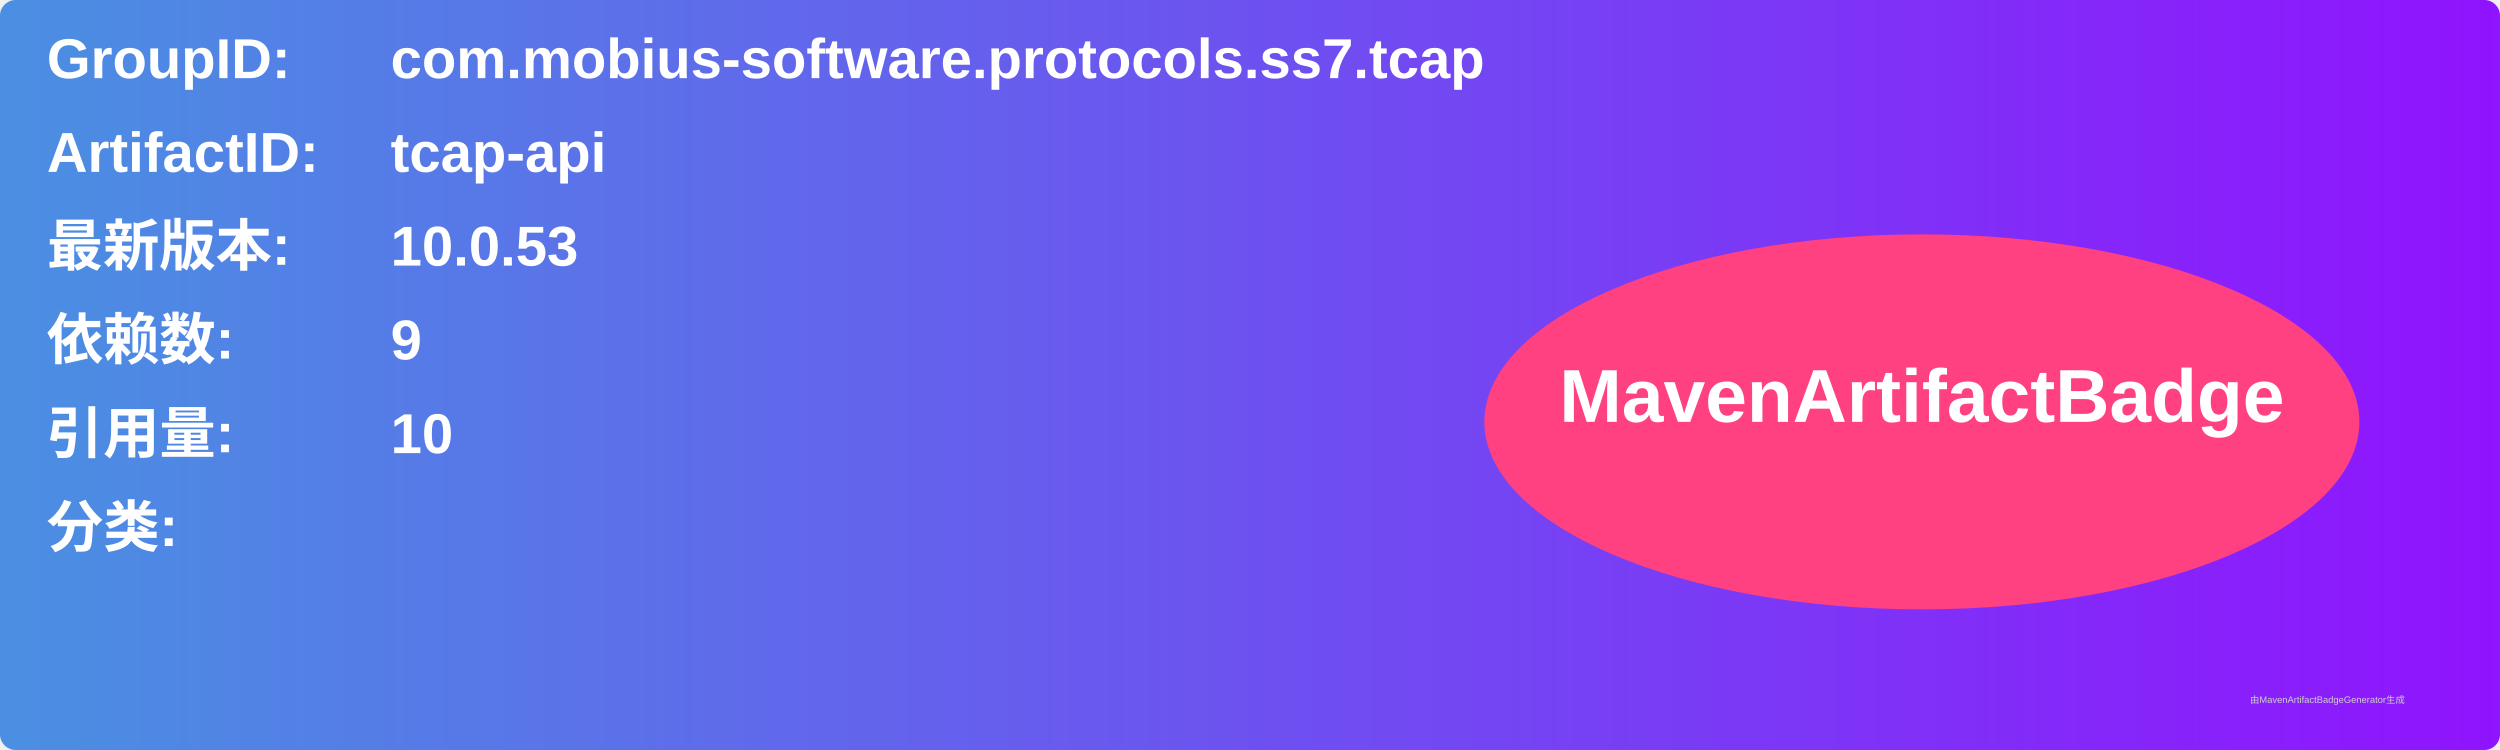
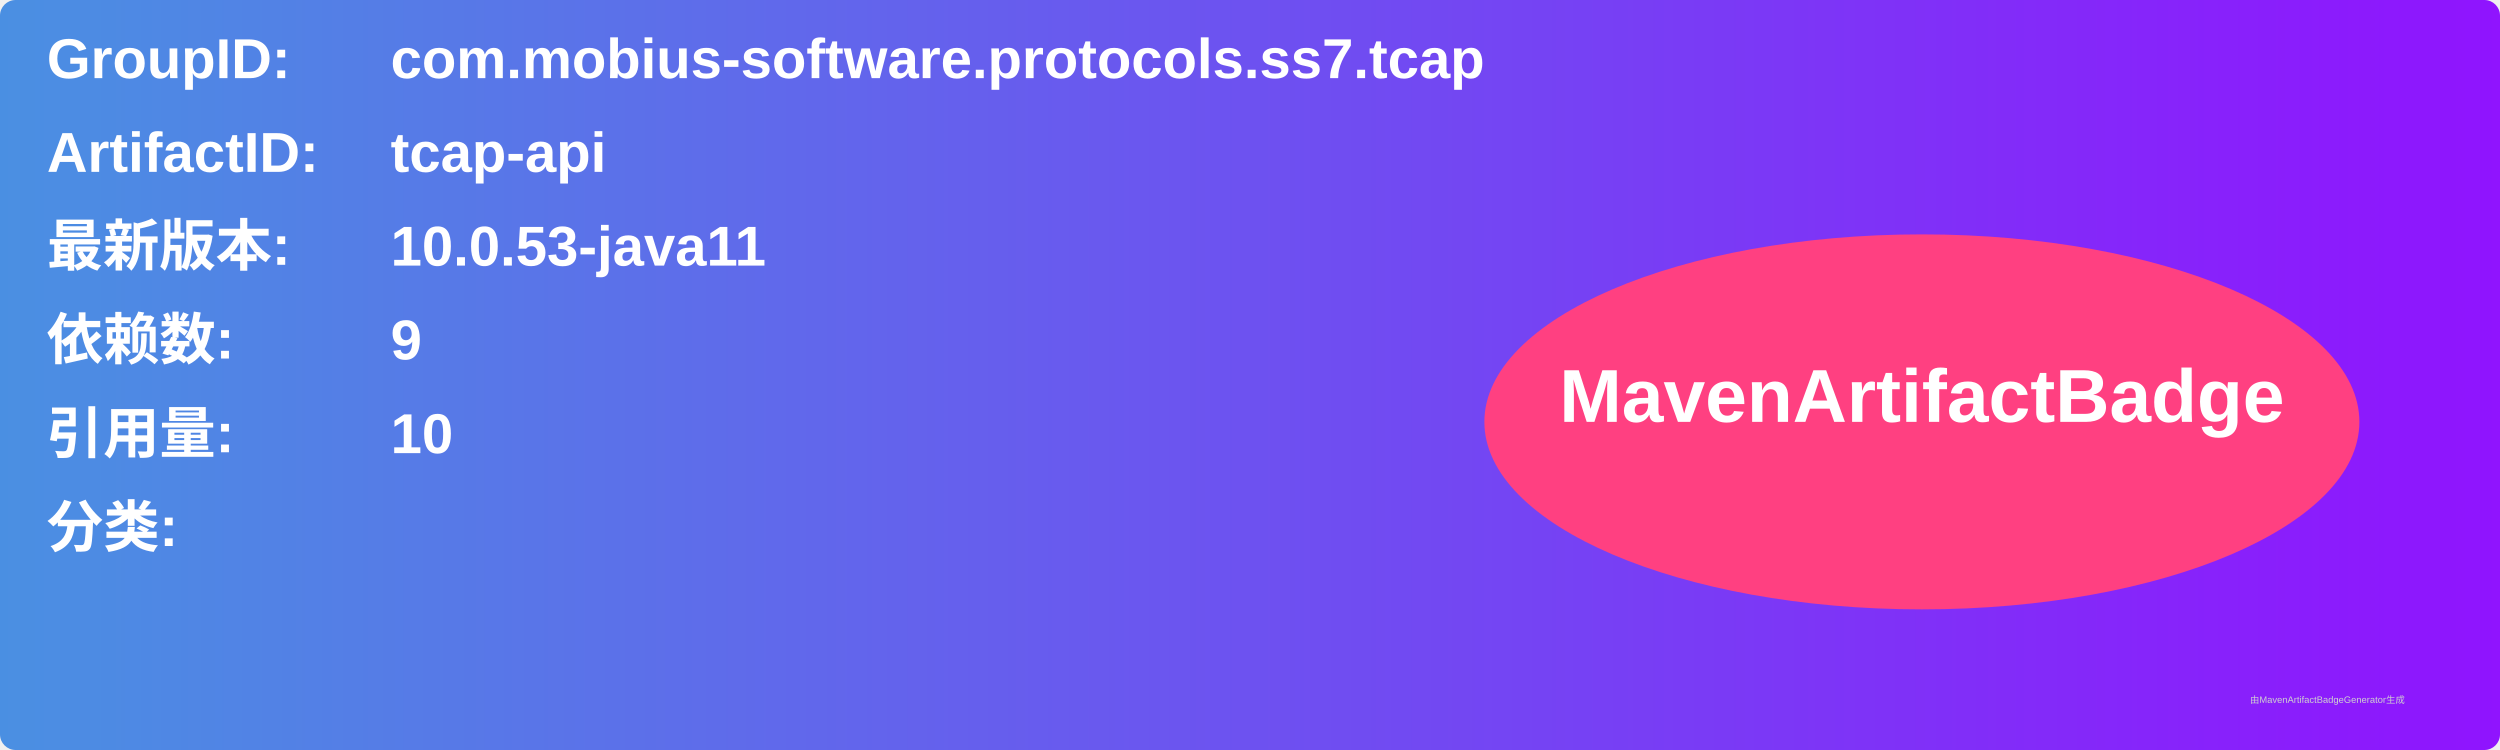
<svg xmlns="http://www.w3.org/2000/svg" width="800" height="240" viewBox="0 0 800 240">
  <linearGradient id="grad" x1="0%" y1="0%" x2="100%" y2="0%">
    <stop offset="0%" stop-color="#4a90e2" />
    <stop offset="100%" stop-color="#9013fe" />
  </linearGradient>
  <rect width="100%" height="100%" rx="5" ry="5" fill="url(#grad)" />
  <g transform="translate(15, 15)">
    <text x="0" y="10" font-family="Arial" font-size="18" fill="white" font-weight="bold" width="260">GroupID:</text>
    <text x="110" y="10" font-family="Arial" font-size="18" fill="white" font-weight="bold" width="460">com.mobius-software.protocols.ss7.tcap</text>
    <text x="0" y="40" font-family="Arial" font-size="18" fill="white" font-weight="bold" width="260">ArtifactID:</text>
    <text x="110" y="40" font-family="Arial" font-size="18" fill="white" font-weight="bold" width="460">tcap-api</text>
    <text x="0" y="70" font-family="Arial" font-size="18" fill="white" font-weight="bold">最新版本:</text>
    <text x="110" y="70" font-family="Arial" font-size="18" fill="white" font-weight="bold">
-       <tspan font-weight="bold">10.0.53</tspan>
+       <tspan font-weight="bold">10.0.53-java11</tspan>
    </text>
    <text x="0" y="100" font-family="Arial" font-size="18" fill="white" font-weight="bold">依赖数: </text>
    <text x="110" y="100" font-family="Arial" font-size="18" fill="white">
      <tspan font-weight="bold">9</tspan>
    </text>
    <text x="0" y="130" font-family="Arial" font-size="18" fill="white" font-weight="bold">引用量: </text>
    <text x="110" y="130" font-family="Arial" font-size="18" fill="white">
      <tspan font-weight="bold">10</tspan>
    </text>
    <text x="0" y="160" font-family="Arial" font-size="18" fill="white" font-weight="bold">分类:</text>
    <text x="10" y="190" font-family="Arial" font-size="10" fill="white">
      <tspan font-weight="bold" />
    </text>
    <ellipse cx="600" cy="120" rx="140" ry="60" fill="#ff4081" />
    <text x="600" y="120" text-anchor="middle" font-family="Arial" font-size="24" fill="white" font-weight="bold">MavenArtifactBadge</text>
  </g>
  <text x="720" y="225" font-family="Arial" font-size="3" fill="#d0d0d0">由MavenArtifactBadgeGenerator生成</text>
</svg>
